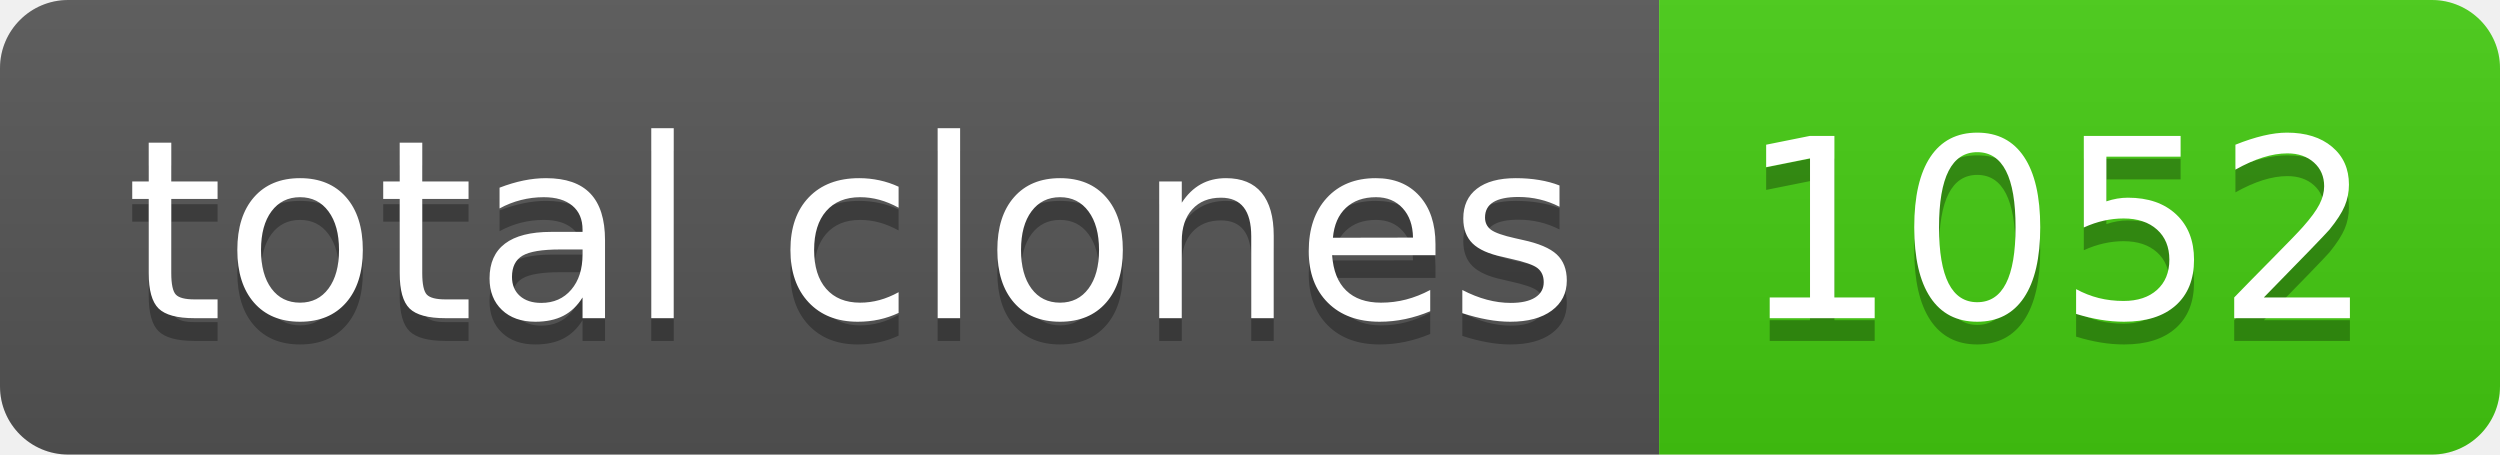
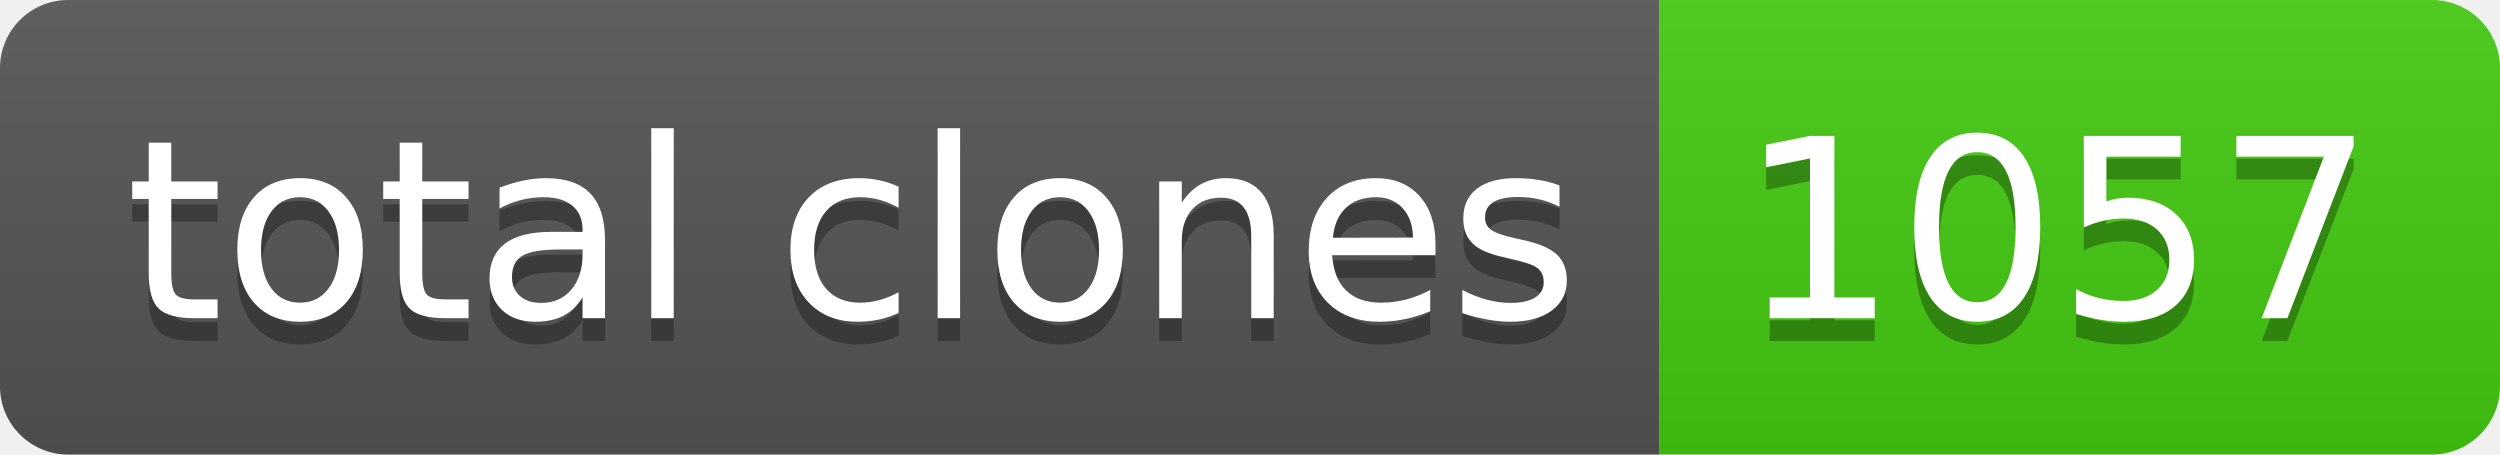
- <svg xmlns="http://www.w3.org/2000/svg" width="110" height="20" role="img" aria-label="total clones: 1052">
+ <svg xmlns="http://www.w3.org/2000/svg" width="110" height="20" role="img" aria-label="total clones: 1057">
  <linearGradient id="s" x2="0" y2="100%">
    <stop offset="0" stop-color="#bbb" stop-opacity=".1" />
    <stop offset="1" stop-opacity=".1" />
  </linearGradient>
  <clipPath id="r">
    <rect width="110" height="20" rx="3" fill="#fff" />
  </clipPath>
  <g clip-path="url(#r)">
    <rect width="73" height="20" fill="#555" />
    <rect x="73" width="37" height="20" fill="#4c1" />
    <rect width="110" height="20" fill="url(#s)" />
  </g>
  <g fill="#fff" text-anchor="middle" font-family="Verdana,Geneva,DejaVu Sans,sans-serif" text-rendering="geometricPrecision" font-size="110">
    <text aria-hidden="true" x="375" y="150" fill="#010101" fill-opacity=".3" transform="scale(.1)" textLength="630">total clones</text>
    <text x="375" y="140" transform="scale(.1)" fill="#fff" textLength="630">total clones</text>
-     <text aria-hidden="true" x="905" y="150" fill="#010101" fill-opacity=".3" transform="scale(.1)" textLength="270">1052</text>
-     <text x="905" y="140" transform="scale(.1)" fill="#fff" textLength="270">1052</text>
+     <text aria-hidden="true" x="905" y="150" fill="#010101" fill-opacity=".3" transform="scale(.1)" textLength="270">1057</text>
+     <text x="905" y="140" transform="scale(.1)" fill="#fff" textLength="270">1057</text>
  </g>
</svg>
